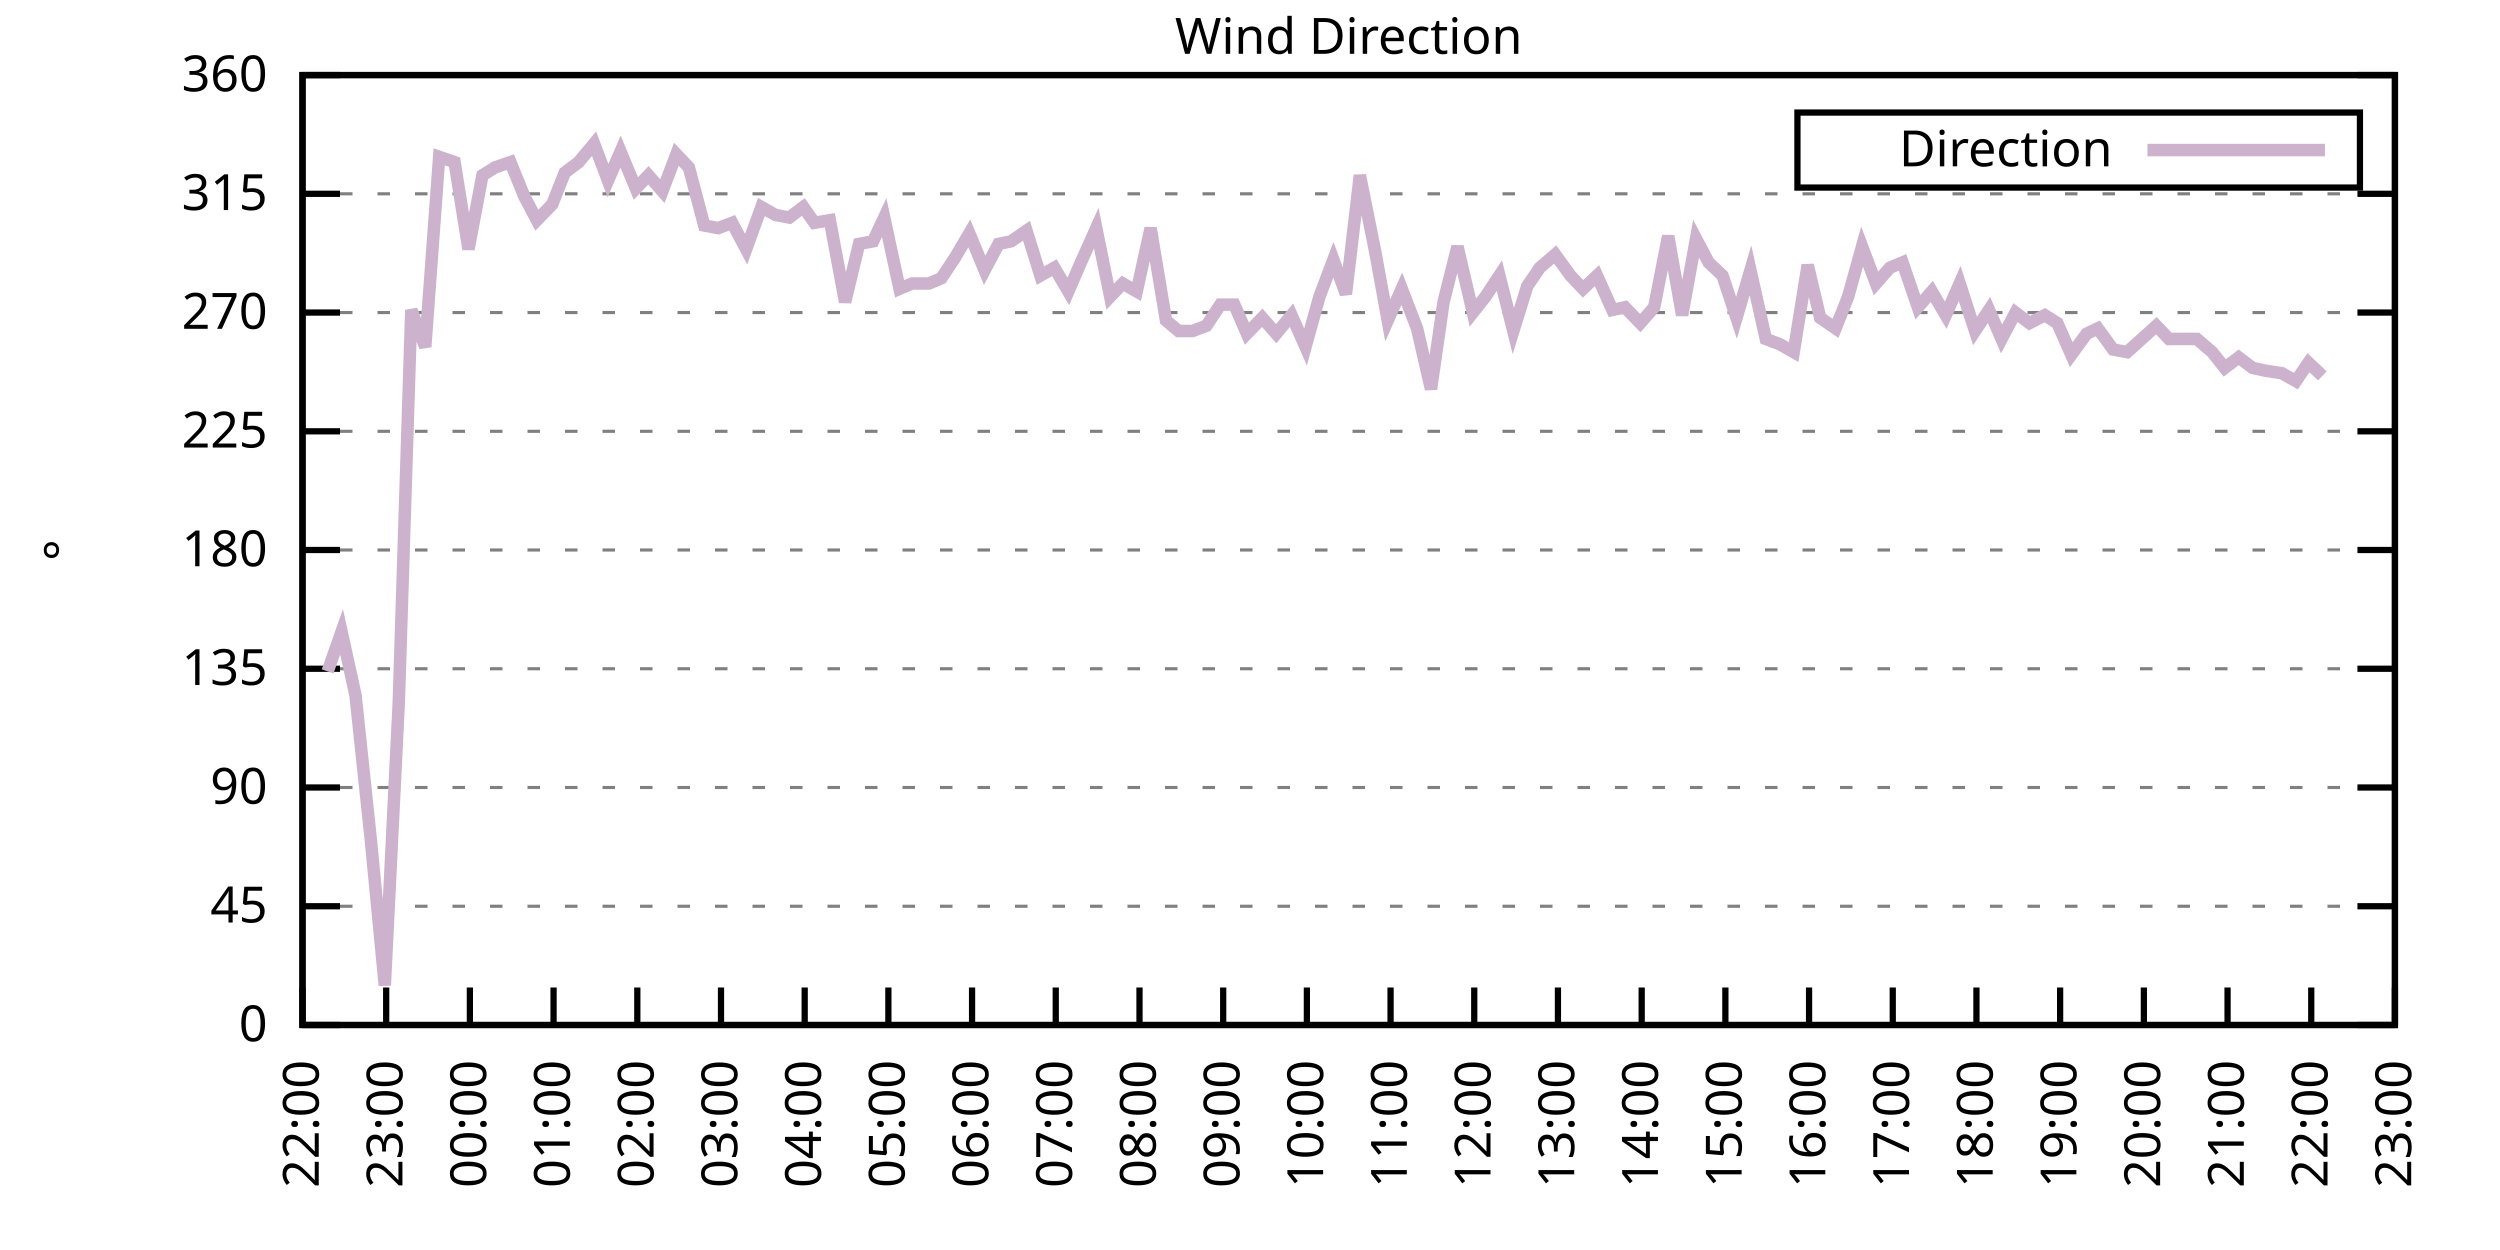
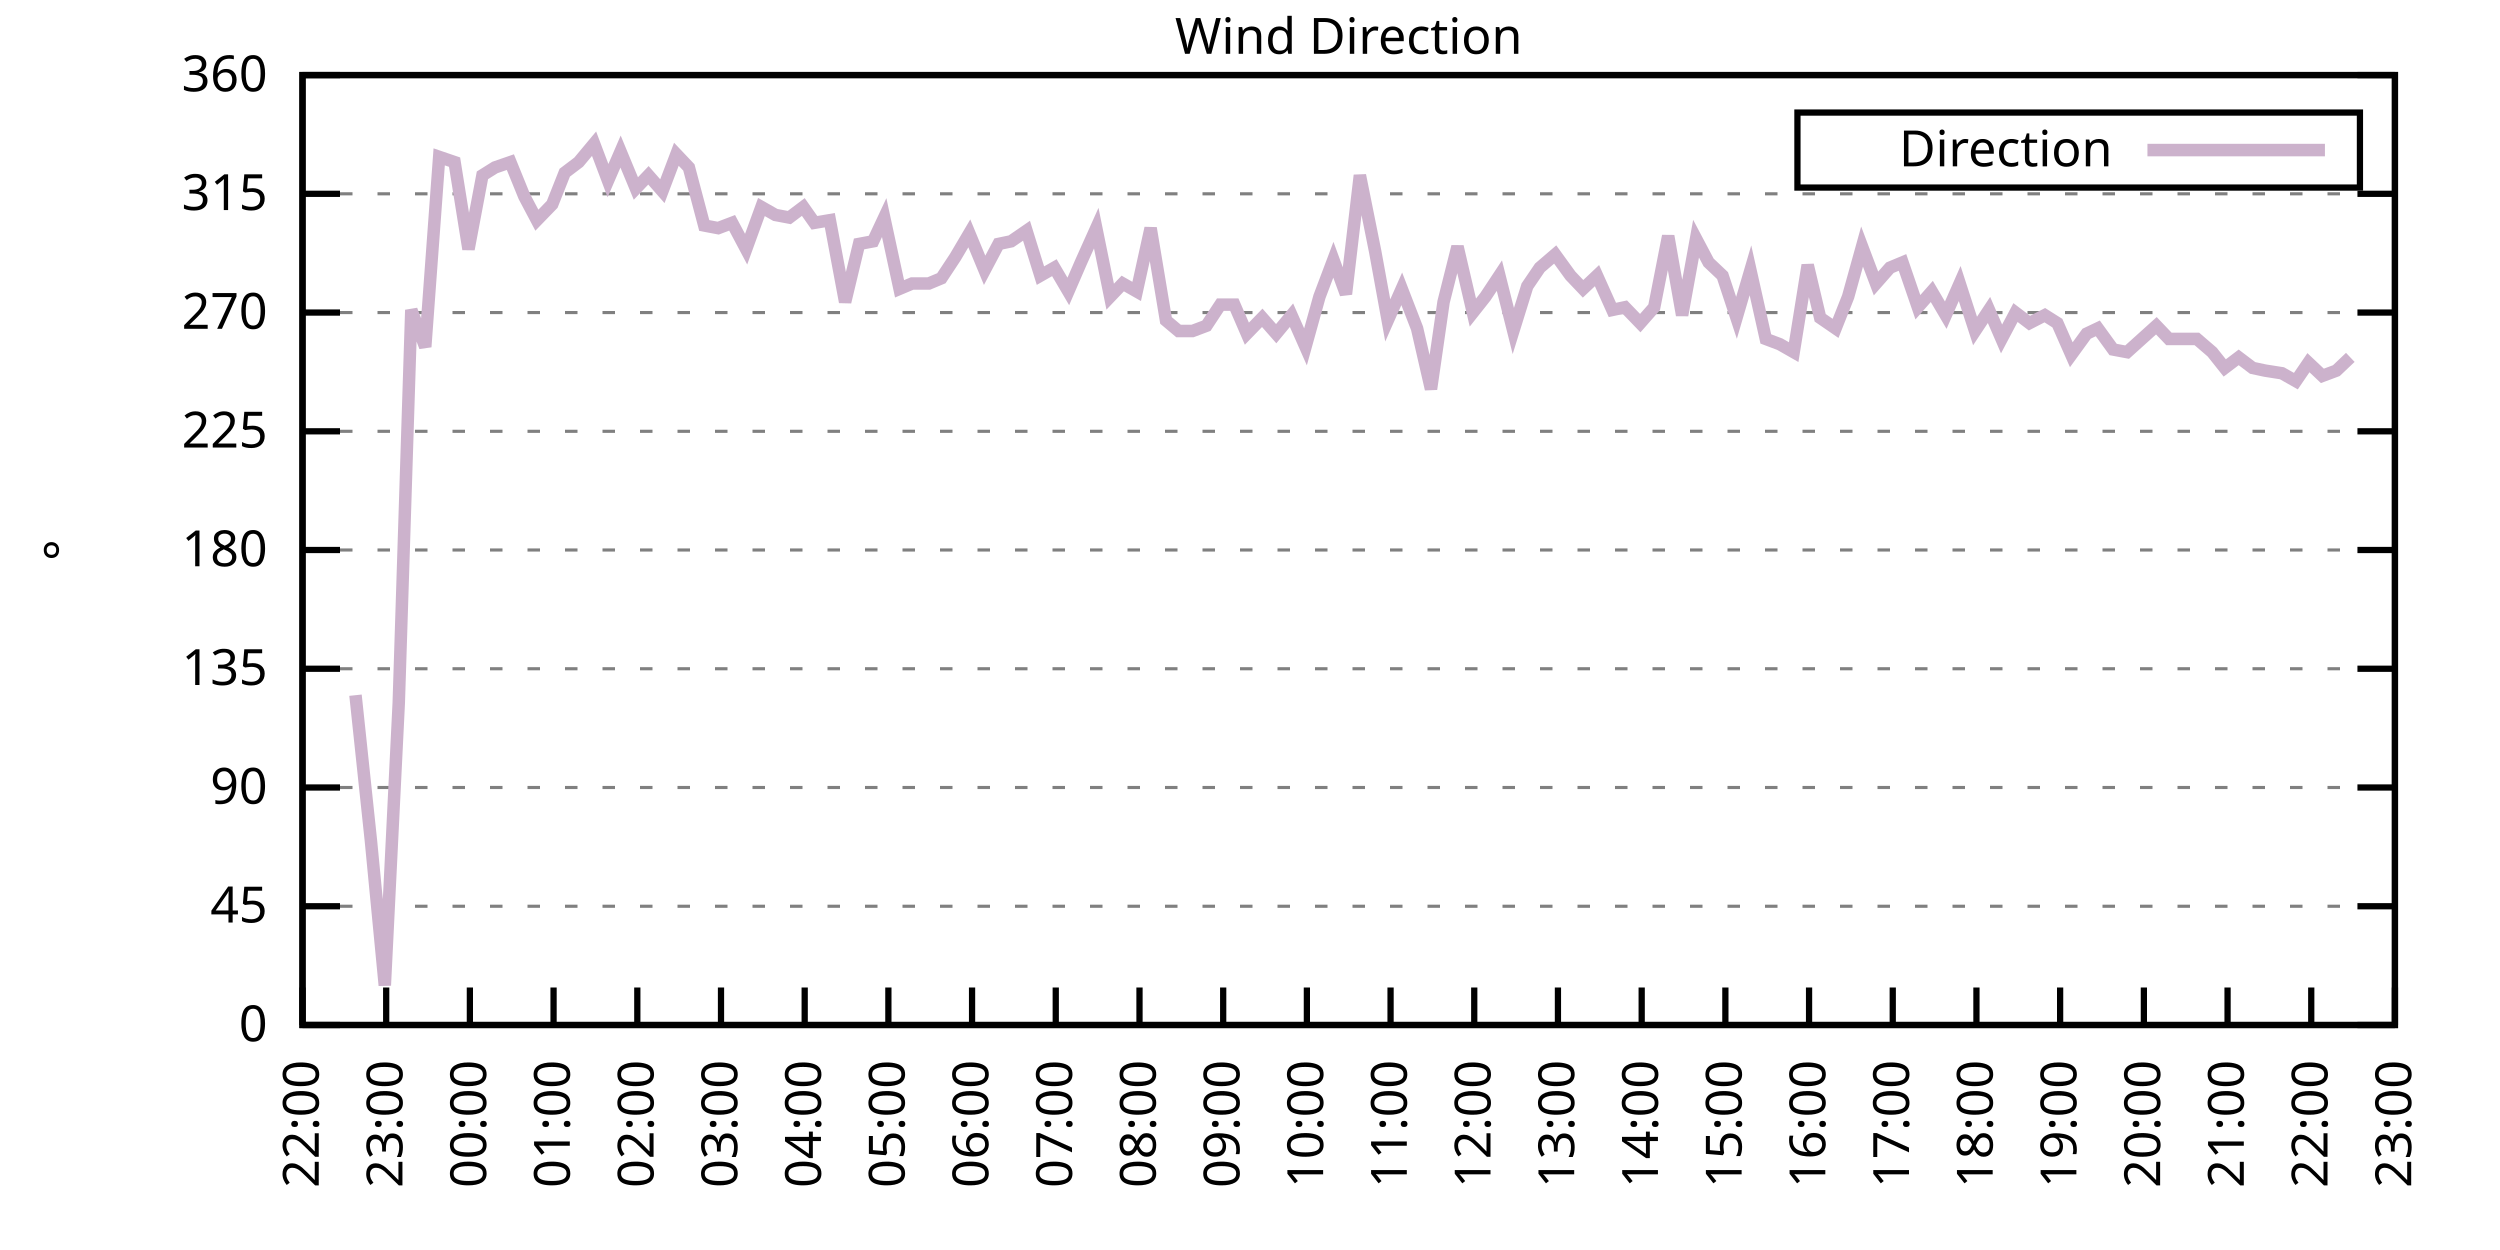
<svg xmlns="http://www.w3.org/2000/svg" xmlns:xlink="http://www.w3.org/1999/xlink" width="400" height="200" viewBox="0 0 400 200">
  <g id="gnuplot_canvas">
    <rect x="0" y="0" width="400" height="200" fill="none" />
    <defs>
      <circle id="gpDot" r="0.5" stroke-width="0.5" stroke="currentColor" />
      <path id="gpPt0" stroke-width="0.333" stroke="currentColor" d="M-1,0 h2 M0,-1 v2" />
      <path id="gpPt1" stroke-width="0.333" stroke="currentColor" d="M-1,-1 L1,1 M1,-1 L-1,1" />
      <path id="gpPt2" stroke-width="0.333" stroke="currentColor" d="M-1,0 L1,0 M0,-1 L0,1 M-1,-1 L1,1 M-1,1 L1,-1" />
      <rect id="gpPt3" stroke-width="0.333" stroke="currentColor" x="-1" y="-1" width="2" height="2" />
      <rect id="gpPt4" stroke-width="0.333" stroke="currentColor" fill="currentColor" x="-1" y="-1" width="2" height="2" />
      <circle id="gpPt5" stroke-width="0.333" stroke="currentColor" cx="0" cy="0" r="1" />
      <use xlink:href="#gpPt5" id="gpPt6" fill="currentColor" stroke="none" />
      <path id="gpPt7" stroke-width="0.333" stroke="currentColor" d="M0,-1.33 L-1.33,0.67 L1.33,0.67 z" />
      <use xlink:href="#gpPt7" id="gpPt8" fill="currentColor" stroke="none" />
      <use xlink:href="#gpPt7" id="gpPt9" stroke="currentColor" transform="rotate(180)" />
      <use xlink:href="#gpPt9" id="gpPt10" fill="currentColor" stroke="none" />
      <use xlink:href="#gpPt3" id="gpPt11" stroke="currentColor" transform="rotate(45)" />
      <use xlink:href="#gpPt11" id="gpPt12" fill="currentColor" stroke="none" />
      <path id="gpPt13" stroke-width="0.333" stroke="currentColor" d="M0,1.330 L1.265,0.411 L0.782,-1.067 L-0.782,-1.076 L-1.265,0.411 z" />
      <use xlink:href="#gpPt13" id="gpPt14" fill="currentColor" stroke="none" />
      <filter id="textbox" filterUnits="objectBoundingBox" x="0" y="0" height="1" width="1">
        <feFlood flood-color="white" flood-opacity="1" result="bgnd" />
        <feComposite in="SourceGraphic" in2="bgnd" operator="atop" />
      </filter>
      <filter id="greybox" filterUnits="objectBoundingBox" x="0" y="0" height="1" width="1">
        <feFlood flood-color="lightgrey" flood-opacity="1" result="grey" />
        <feComposite in="SourceGraphic" in2="grey" operator="atop" />
      </filter>
    </defs>
    <g fill="none" color="white" stroke="currentColor" stroke-width="1.00" stroke-linecap="butt" stroke-linejoin="miter">
</g>
    <g fill="none" color="black" stroke="currentColor" stroke-width="1.00" stroke-linecap="butt" stroke-linejoin="miter">
      <g stroke="none" shape-rendering="crispEdges">
        <polygon fill="rgb(255, 255, 255)" points="48.40,164.00 383.18,164.00 383.18,12.02 48.40,12.02 " />
      </g>
    </g>
    <g fill="none" color="black" stroke="currentColor" stroke-width="1.00" stroke-linecap="butt" stroke-linejoin="miter">
</g>
    <g fill="none" color="black" stroke="black" stroke-width="0.50" stroke-linecap="butt" stroke-linejoin="miter">
</g>
    <g fill="none" color="gray" stroke="currentColor" stroke-width="0.50" stroke-linecap="butt" stroke-linejoin="miter">
      <path stroke="gray" stroke-dasharray="2,4" class="gridline" d="M48.40,164.00 L383.19,164.00  " />
    </g>
    <g fill="none" color="gray" stroke="gray" stroke-width="1.00" stroke-linecap="butt" stroke-linejoin="miter">
</g>
    <g fill="none" color="black" stroke="currentColor" stroke-width="1.00" stroke-linecap="butt" stroke-linejoin="miter">
      <path stroke="black" d="M48.40,164.00 L54.40,164.00 M383.19,164.00 L377.19,164.00  " />
      <g transform="translate(42.80,166.60)" stroke="none" fill="black" font-family="Sans" font-size="8.00" text-anchor="end">
        <text>
          <tspan font-family="Sans"> 0</tspan>
        </text>
      </g>
    </g>
    <g fill="none" color="black" stroke="currentColor" stroke-width="1.00" stroke-linecap="butt" stroke-linejoin="miter">
</g>
    <g fill="none" color="black" stroke="black" stroke-width="0.50" stroke-linecap="butt" stroke-linejoin="miter">
</g>
    <g fill="none" color="gray" stroke="currentColor" stroke-width="0.50" stroke-linecap="butt" stroke-linejoin="miter">
      <path stroke="gray" stroke-dasharray="2,4" class="gridline" d="M48.40,145.00 L383.19,145.00  " />
    </g>
    <g fill="none" color="gray" stroke="gray" stroke-width="1.00" stroke-linecap="butt" stroke-linejoin="miter">
</g>
    <g fill="none" color="black" stroke="currentColor" stroke-width="1.00" stroke-linecap="butt" stroke-linejoin="miter">
      <path stroke="black" d="M48.40,145.00 L54.40,145.00 M383.19,145.00 L377.19,145.00  " />
      <g transform="translate(42.80,147.60)" stroke="none" fill="black" font-family="Sans" font-size="8.00" text-anchor="end">
        <text>
          <tspan font-family="Sans"> 45</tspan>
        </text>
      </g>
    </g>
    <g fill="none" color="black" stroke="currentColor" stroke-width="1.00" stroke-linecap="butt" stroke-linejoin="miter">
</g>
    <g fill="none" color="black" stroke="black" stroke-width="0.50" stroke-linecap="butt" stroke-linejoin="miter">
</g>
    <g fill="none" color="gray" stroke="currentColor" stroke-width="0.50" stroke-linecap="butt" stroke-linejoin="miter">
      <path stroke="gray" stroke-dasharray="2,4" class="gridline" d="M48.40,126.00 L383.19,126.00  " />
    </g>
    <g fill="none" color="gray" stroke="gray" stroke-width="1.00" stroke-linecap="butt" stroke-linejoin="miter">
</g>
    <g fill="none" color="black" stroke="currentColor" stroke-width="1.00" stroke-linecap="butt" stroke-linejoin="miter">
      <path stroke="black" d="M48.40,126.00 L54.40,126.00 M383.19,126.00 L377.19,126.00  " />
      <g transform="translate(42.80,128.60)" stroke="none" fill="black" font-family="Sans" font-size="8.00" text-anchor="end">
        <text>
          <tspan font-family="Sans"> 90</tspan>
        </text>
      </g>
    </g>
    <g fill="none" color="black" stroke="currentColor" stroke-width="1.00" stroke-linecap="butt" stroke-linejoin="miter">
</g>
    <g fill="none" color="black" stroke="black" stroke-width="0.50" stroke-linecap="butt" stroke-linejoin="miter">
</g>
    <g fill="none" color="gray" stroke="currentColor" stroke-width="0.50" stroke-linecap="butt" stroke-linejoin="miter">
      <path stroke="gray" stroke-dasharray="2,4" class="gridline" d="M48.40,107.00 L383.19,107.00  " />
    </g>
    <g fill="none" color="gray" stroke="gray" stroke-width="1.00" stroke-linecap="butt" stroke-linejoin="miter">
</g>
    <g fill="none" color="black" stroke="currentColor" stroke-width="1.00" stroke-linecap="butt" stroke-linejoin="miter">
      <path stroke="black" d="M48.40,107.00 L54.40,107.00 M383.19,107.00 L377.19,107.00  " />
      <g transform="translate(42.80,109.60)" stroke="none" fill="black" font-family="Sans" font-size="8.00" text-anchor="end">
        <text>
          <tspan font-family="Sans"> 135</tspan>
        </text>
      </g>
    </g>
    <g fill="none" color="black" stroke="currentColor" stroke-width="1.00" stroke-linecap="butt" stroke-linejoin="miter">
</g>
    <g fill="none" color="black" stroke="black" stroke-width="0.50" stroke-linecap="butt" stroke-linejoin="miter">
</g>
    <g fill="none" color="gray" stroke="currentColor" stroke-width="0.50" stroke-linecap="butt" stroke-linejoin="miter">
      <path stroke="gray" stroke-dasharray="2,4" class="gridline" d="M48.40,88.00 L383.19,88.00  " />
    </g>
    <g fill="none" color="gray" stroke="gray" stroke-width="1.00" stroke-linecap="butt" stroke-linejoin="miter">
</g>
    <g fill="none" color="black" stroke="currentColor" stroke-width="1.00" stroke-linecap="butt" stroke-linejoin="miter">
      <path stroke="black" d="M48.40,88.00 L54.40,88.00 M383.19,88.00 L377.19,88.00  " />
      <g transform="translate(42.80,90.60)" stroke="none" fill="black" font-family="Sans" font-size="8.00" text-anchor="end">
        <text>
          <tspan font-family="Sans"> 180</tspan>
        </text>
      </g>
    </g>
    <g fill="none" color="black" stroke="currentColor" stroke-width="1.00" stroke-linecap="butt" stroke-linejoin="miter">
</g>
    <g fill="none" color="black" stroke="black" stroke-width="0.50" stroke-linecap="butt" stroke-linejoin="miter">
</g>
    <g fill="none" color="gray" stroke="currentColor" stroke-width="0.50" stroke-linecap="butt" stroke-linejoin="miter">
      <path stroke="gray" stroke-dasharray="2,4" class="gridline" d="M48.40,69.01 L383.19,69.01  " />
    </g>
    <g fill="none" color="gray" stroke="gray" stroke-width="1.00" stroke-linecap="butt" stroke-linejoin="miter">
</g>
    <g fill="none" color="black" stroke="currentColor" stroke-width="1.00" stroke-linecap="butt" stroke-linejoin="miter">
      <path stroke="black" d="M48.40,69.01 L54.40,69.01 M383.19,69.01 L377.19,69.01  " />
      <g transform="translate(42.80,71.61)" stroke="none" fill="black" font-family="Sans" font-size="8.00" text-anchor="end">
        <text>
          <tspan font-family="Sans"> 225</tspan>
        </text>
      </g>
    </g>
    <g fill="none" color="black" stroke="currentColor" stroke-width="1.00" stroke-linecap="butt" stroke-linejoin="miter">
</g>
    <g fill="none" color="black" stroke="black" stroke-width="0.50" stroke-linecap="butt" stroke-linejoin="miter">
</g>
    <g fill="none" color="gray" stroke="currentColor" stroke-width="0.50" stroke-linecap="butt" stroke-linejoin="miter">
      <path stroke="gray" stroke-dasharray="2,4" class="gridline" d="M48.40,50.01 L383.19,50.01  " />
    </g>
    <g fill="none" color="gray" stroke="gray" stroke-width="1.00" stroke-linecap="butt" stroke-linejoin="miter">
</g>
    <g fill="none" color="black" stroke="currentColor" stroke-width="1.00" stroke-linecap="butt" stroke-linejoin="miter">
      <path stroke="black" d="M48.40,50.01 L54.40,50.01 M383.19,50.01 L377.19,50.01  " />
      <g transform="translate(42.80,52.61)" stroke="none" fill="black" font-family="Sans" font-size="8.00" text-anchor="end">
        <text>
          <tspan font-family="Sans"> 270</tspan>
        </text>
      </g>
    </g>
    <g fill="none" color="black" stroke="currentColor" stroke-width="1.00" stroke-linecap="butt" stroke-linejoin="miter">
</g>
    <g fill="none" color="black" stroke="black" stroke-width="0.50" stroke-linecap="butt" stroke-linejoin="miter">
</g>
    <g fill="none" color="gray" stroke="currentColor" stroke-width="0.50" stroke-linecap="butt" stroke-linejoin="miter">
      <path stroke="gray" stroke-dasharray="2,4" class="gridline" d="M48.40,31.01 L383.19,31.01  " />
    </g>
    <g fill="none" color="gray" stroke="gray" stroke-width="1.00" stroke-linecap="butt" stroke-linejoin="miter">
</g>
    <g fill="none" color="black" stroke="currentColor" stroke-width="1.00" stroke-linecap="butt" stroke-linejoin="miter">
      <path stroke="black" d="M48.40,31.01 L54.40,31.01 M383.19,31.01 L377.19,31.01  " />
      <g transform="translate(42.80,33.61)" stroke="none" fill="black" font-family="Sans" font-size="8.00" text-anchor="end">
        <text>
          <tspan font-family="Sans"> 315</tspan>
        </text>
      </g>
    </g>
    <g fill="none" color="black" stroke="currentColor" stroke-width="1.00" stroke-linecap="butt" stroke-linejoin="miter">
</g>
    <g fill="none" color="black" stroke="black" stroke-width="0.50" stroke-linecap="butt" stroke-linejoin="miter">
</g>
    <g fill="none" color="gray" stroke="currentColor" stroke-width="0.50" stroke-linecap="butt" stroke-linejoin="miter">
      <path stroke="gray" stroke-dasharray="2,4" class="gridline" d="M48.40,12.01 L383.19,12.01  " />
    </g>
    <g fill="none" color="gray" stroke="gray" stroke-width="1.00" stroke-linecap="butt" stroke-linejoin="miter">
</g>
    <g fill="none" color="black" stroke="currentColor" stroke-width="1.00" stroke-linecap="butt" stroke-linejoin="miter">
      <path stroke="black" d="M48.40,12.01 L54.40,12.01 M383.19,12.01 L377.19,12.01  " />
      <g transform="translate(42.80,14.61)" stroke="none" fill="black" font-family="Sans" font-size="8.00" text-anchor="end">
        <text>
          <tspan font-family="Sans"> 360</tspan>
        </text>
      </g>
    </g>
    <g fill="none" color="black" stroke="currentColor" stroke-width="1.00" stroke-linecap="butt" stroke-linejoin="miter">
      <path stroke="black" d="M48.40,164.00 L48.40,158.00  " />
      <g transform="translate(51.00,169.60) rotate(270.00)" stroke="none" fill="black" font-family="Sans" font-size="8.00" text-anchor="end">
        <text>
          <tspan font-family="Sans">22:00</tspan>
        </text>
      </g>
    </g>
    <g fill="none" color="black" stroke="currentColor" stroke-width="1.00" stroke-linecap="butt" stroke-linejoin="miter">
      <path stroke="black" d="M61.79,164.00 L61.79,158.00  " />
      <g transform="translate(64.39,169.60) rotate(270.00)" stroke="none" fill="black" font-family="Sans" font-size="8.00" text-anchor="end">
        <text>
          <tspan font-family="Sans">23:00</tspan>
        </text>
      </g>
    </g>
    <g fill="none" color="black" stroke="currentColor" stroke-width="1.00" stroke-linecap="butt" stroke-linejoin="miter">
      <path stroke="black" d="M75.18,164.00 L75.18,158.00  " />
      <g transform="translate(77.78,169.60) rotate(270.00)" stroke="none" fill="black" font-family="Sans" font-size="8.00" text-anchor="end">
        <text>
          <tspan font-family="Sans">00:00</tspan>
        </text>
      </g>
    </g>
    <g fill="none" color="black" stroke="currentColor" stroke-width="1.00" stroke-linecap="butt" stroke-linejoin="miter">
      <path stroke="black" d="M88.57,164.00 L88.57,158.00  " />
      <g transform="translate(91.17,169.60) rotate(270.00)" stroke="none" fill="black" font-family="Sans" font-size="8.00" text-anchor="end">
        <text>
          <tspan font-family="Sans">01:00</tspan>
        </text>
      </g>
    </g>
    <g fill="none" color="black" stroke="currentColor" stroke-width="1.00" stroke-linecap="butt" stroke-linejoin="miter">
      <path stroke="black" d="M101.97,164.00 L101.97,158.00  " />
      <g transform="translate(104.57,169.60) rotate(270.00)" stroke="none" fill="black" font-family="Sans" font-size="8.00" text-anchor="end">
        <text>
          <tspan font-family="Sans">02:00</tspan>
        </text>
      </g>
    </g>
    <g fill="none" color="black" stroke="currentColor" stroke-width="1.00" stroke-linecap="butt" stroke-linejoin="miter">
      <path stroke="black" d="M115.36,164.00 L115.36,158.00  " />
      <g transform="translate(117.96,169.60) rotate(270.00)" stroke="none" fill="black" font-family="Sans" font-size="8.00" text-anchor="end">
        <text>
          <tspan font-family="Sans">03:00</tspan>
        </text>
      </g>
    </g>
    <g fill="none" color="black" stroke="currentColor" stroke-width="1.00" stroke-linecap="butt" stroke-linejoin="miter">
      <path stroke="black" d="M128.75,164.00 L128.75,158.00  " />
      <g transform="translate(131.35,169.60) rotate(270.00)" stroke="none" fill="black" font-family="Sans" font-size="8.00" text-anchor="end">
        <text>
          <tspan font-family="Sans">04:00</tspan>
        </text>
      </g>
    </g>
    <g fill="none" color="black" stroke="currentColor" stroke-width="1.00" stroke-linecap="butt" stroke-linejoin="miter">
      <path stroke="black" d="M142.14,164.00 L142.14,158.00  " />
      <g transform="translate(144.74,169.60) rotate(270.00)" stroke="none" fill="black" font-family="Sans" font-size="8.00" text-anchor="end">
        <text>
          <tspan font-family="Sans">05:00</tspan>
        </text>
      </g>
    </g>
    <g fill="none" color="black" stroke="currentColor" stroke-width="1.00" stroke-linecap="butt" stroke-linejoin="miter">
      <path stroke="black" d="M155.53,164.00 L155.53,158.00  " />
      <g transform="translate(158.13,169.60) rotate(270.00)" stroke="none" fill="black" font-family="Sans" font-size="8.00" text-anchor="end">
        <text>
          <tspan font-family="Sans">06:00</tspan>
        </text>
      </g>
    </g>
    <g fill="none" color="black" stroke="currentColor" stroke-width="1.00" stroke-linecap="butt" stroke-linejoin="miter">
      <path stroke="black" d="M168.92,164.00 L168.92,158.00  " />
      <g transform="translate(171.52,169.60) rotate(270.00)" stroke="none" fill="black" font-family="Sans" font-size="8.00" text-anchor="end">
        <text>
          <tspan font-family="Sans">07:00</tspan>
        </text>
      </g>
    </g>
    <g fill="none" color="black" stroke="currentColor" stroke-width="1.00" stroke-linecap="butt" stroke-linejoin="miter">
      <path stroke="black" d="M182.32,164.00 L182.32,158.00  " />
      <g transform="translate(184.92,169.60) rotate(270.00)" stroke="none" fill="black" font-family="Sans" font-size="8.00" text-anchor="end">
        <text>
          <tspan font-family="Sans">08:00</tspan>
        </text>
      </g>
    </g>
    <g fill="none" color="black" stroke="currentColor" stroke-width="1.00" stroke-linecap="butt" stroke-linejoin="miter">
      <path stroke="black" d="M195.71,164.00 L195.71,158.00  " />
      <g transform="translate(198.31,169.60) rotate(270.00)" stroke="none" fill="black" font-family="Sans" font-size="8.00" text-anchor="end">
        <text>
          <tspan font-family="Sans">09:00</tspan>
        </text>
      </g>
    </g>
    <g fill="none" color="black" stroke="currentColor" stroke-width="1.00" stroke-linecap="butt" stroke-linejoin="miter">
      <path stroke="black" d="M209.10,164.00 L209.10,158.00  " />
      <g transform="translate(211.70,169.60) rotate(270.00)" stroke="none" fill="black" font-family="Sans" font-size="8.00" text-anchor="end">
        <text>
          <tspan font-family="Sans">10:00</tspan>
        </text>
      </g>
    </g>
    <g fill="none" color="black" stroke="currentColor" stroke-width="1.00" stroke-linecap="butt" stroke-linejoin="miter">
      <path stroke="black" d="M222.49,164.00 L222.49,158.00  " />
      <g transform="translate(225.09,169.60) rotate(270.00)" stroke="none" fill="black" font-family="Sans" font-size="8.00" text-anchor="end">
        <text>
          <tspan font-family="Sans">11:00</tspan>
        </text>
      </g>
    </g>
    <g fill="none" color="black" stroke="currentColor" stroke-width="1.00" stroke-linecap="butt" stroke-linejoin="miter">
      <path stroke="black" d="M235.88,164.00 L235.88,158.00  " />
      <g transform="translate(238.48,169.60) rotate(270.00)" stroke="none" fill="black" font-family="Sans" font-size="8.00" text-anchor="end">
        <text>
          <tspan font-family="Sans">12:00</tspan>
        </text>
      </g>
    </g>
    <g fill="none" color="black" stroke="currentColor" stroke-width="1.00" stroke-linecap="butt" stroke-linejoin="miter">
      <path stroke="black" d="M249.27,164.00 L249.27,158.00  " />
      <g transform="translate(251.87,169.60) rotate(270.00)" stroke="none" fill="black" font-family="Sans" font-size="8.00" text-anchor="end">
        <text>
          <tspan font-family="Sans">13:00</tspan>
        </text>
      </g>
    </g>
    <g fill="none" color="black" stroke="currentColor" stroke-width="1.00" stroke-linecap="butt" stroke-linejoin="miter">
      <path stroke="black" d="M262.67,164.00 L262.67,158.00  " />
      <g transform="translate(265.27,169.60) rotate(270.00)" stroke="none" fill="black" font-family="Sans" font-size="8.00" text-anchor="end">
        <text>
          <tspan font-family="Sans">14:00</tspan>
        </text>
      </g>
    </g>
    <g fill="none" color="black" stroke="currentColor" stroke-width="1.00" stroke-linecap="butt" stroke-linejoin="miter">
      <path stroke="black" d="M276.06,164.00 L276.06,158.00  " />
      <g transform="translate(278.66,169.60) rotate(270.00)" stroke="none" fill="black" font-family="Sans" font-size="8.00" text-anchor="end">
        <text>
          <tspan font-family="Sans">15:00</tspan>
        </text>
      </g>
    </g>
    <g fill="none" color="black" stroke="currentColor" stroke-width="1.00" stroke-linecap="butt" stroke-linejoin="miter">
      <path stroke="black" d="M289.45,164.00 L289.45,158.00  " />
      <g transform="translate(292.05,169.60) rotate(270.00)" stroke="none" fill="black" font-family="Sans" font-size="8.00" text-anchor="end">
        <text>
          <tspan font-family="Sans">16:00</tspan>
        </text>
      </g>
    </g>
    <g fill="none" color="black" stroke="currentColor" stroke-width="1.00" stroke-linecap="butt" stroke-linejoin="miter">
      <path stroke="black" d="M302.84,164.00 L302.84,158.00  " />
      <g transform="translate(305.44,169.60) rotate(270.00)" stroke="none" fill="black" font-family="Sans" font-size="8.00" text-anchor="end">
        <text>
          <tspan font-family="Sans">17:00</tspan>
        </text>
      </g>
    </g>
    <g fill="none" color="black" stroke="currentColor" stroke-width="1.00" stroke-linecap="butt" stroke-linejoin="miter">
      <path stroke="black" d="M316.23,164.00 L316.23,158.00  " />
      <g transform="translate(318.83,169.60) rotate(270.00)" stroke="none" fill="black" font-family="Sans" font-size="8.00" text-anchor="end">
        <text>
          <tspan font-family="Sans">18:00</tspan>
        </text>
      </g>
    </g>
    <g fill="none" color="black" stroke="currentColor" stroke-width="1.00" stroke-linecap="butt" stroke-linejoin="miter">
      <path stroke="black" d="M329.62,164.00 L329.62,158.00  " />
      <g transform="translate(332.22,169.60) rotate(270.00)" stroke="none" fill="black" font-family="Sans" font-size="8.00" text-anchor="end">
        <text>
          <tspan font-family="Sans">19:00</tspan>
        </text>
      </g>
    </g>
    <g fill="none" color="black" stroke="currentColor" stroke-width="1.00" stroke-linecap="butt" stroke-linejoin="miter">
      <path stroke="black" d="M343.02,164.00 L343.02,158.00  " />
      <g transform="translate(345.62,169.60) rotate(270.00)" stroke="none" fill="black" font-family="Sans" font-size="8.00" text-anchor="end">
        <text>
          <tspan font-family="Sans">20:00</tspan>
        </text>
      </g>
    </g>
    <g fill="none" color="black" stroke="currentColor" stroke-width="1.00" stroke-linecap="butt" stroke-linejoin="miter">
      <path stroke="black" d="M356.41,164.00 L356.41,158.00  " />
      <g transform="translate(359.01,169.60) rotate(270.00)" stroke="none" fill="black" font-family="Sans" font-size="8.00" text-anchor="end">
        <text>
          <tspan font-family="Sans">21:00</tspan>
        </text>
      </g>
    </g>
    <g fill="none" color="black" stroke="currentColor" stroke-width="1.00" stroke-linecap="butt" stroke-linejoin="miter">
      <path stroke="black" d="M369.80,164.00 L369.80,158.00  " />
      <g transform="translate(372.40,169.60) rotate(270.00)" stroke="none" fill="black" font-family="Sans" font-size="8.00" text-anchor="end">
        <text>
          <tspan font-family="Sans">22:00</tspan>
        </text>
      </g>
    </g>
    <g fill="none" color="black" stroke="currentColor" stroke-width="1.00" stroke-linecap="butt" stroke-linejoin="miter">
      <path stroke="black" d="M383.19,164.00 L383.19,158.00  " />
      <g transform="translate(385.79,169.60) rotate(270.00)" stroke="none" fill="black" font-family="Sans" font-size="8.00" text-anchor="end">
        <text>
          <tspan font-family="Sans">23:00</tspan>
        </text>
      </g>
    </g>
    <g fill="none" color="black" stroke="currentColor" stroke-width="1.00" stroke-linecap="butt" stroke-linejoin="miter">
</g>
    <g fill="none" color="black" stroke="currentColor" stroke-width="1.00" stroke-linecap="butt" stroke-linejoin="miter">
      <path stroke="black" d="M48.40,12.01 L48.40,164.00 L383.19,164.00 L383.19,12.01 L48.40,12.01 Z  " />
    </g>
    <g fill="none" color="black" stroke="currentColor" stroke-width="1.00" stroke-linecap="butt" stroke-linejoin="miter">
</g>
    <g fill="none" color="black" stroke="currentColor" stroke-width="1.00" stroke-linecap="butt" stroke-linejoin="miter">
      <path stroke="black" d="M287.59,30.01 L287.59,18.01 L377.59,18.01 L377.59,30.01 L287.59,30.01 Z  " />
    </g>
    <g id="Wind_direction_plot_1">
      <g fill="none" color="white" stroke="black" stroke-width="2.00" stroke-linecap="butt" stroke-linejoin="miter">
</g>
      <g fill="none" color="black" stroke="currentColor" stroke-width="2.00" stroke-linecap="butt" stroke-linejoin="miter">
        <g transform="translate(337.99,26.61)" stroke="none" fill="black" font-family="Sans" font-size="8.00" text-anchor="end">
          <text>
            <tspan font-family="Sans">Direction</tspan>
          </text>
        </g>
      </g>
      <g fill="none" color="black" stroke="currentColor" stroke-width="2.00" stroke-linecap="butt" stroke-linejoin="miter">
-         <path stroke="rgb(204, 178, 204)" d="M343.59,24.01 L371.99,24.01 M52.42,107.43 L54.65,101.09 L56.88,111.23 L59.34,134.45 L61.57,157.67 L63.80,112.49   L65.81,49.59 L68.04,55.50 L70.27,25.10 L72.73,25.94 L74.96,39.87 L77.19,28.05 L79.20,26.79 L81.66,25.94   L83.89,31.43 L85.90,35.23 L88.35,32.70 L90.36,27.63 L92.59,25.94 L95.05,22.99 L97.28,28.90 L99.29,24.25   L101.74,30.16 L103.75,28.05 L105.98,30.59 L108.22,24.68 L110.22,26.79 L112.68,36.08 L114.91,36.50 L117.14,35.65   L119.38,39.87 L121.83,33.12 L124.06,34.39 L126.29,34.81 L128.53,33.12 L130.31,35.65 L132.77,35.23 L135.22,48.32   L137.45,39.03 L139.69,38.61 L141.47,34.81 L143.93,46.21 L145.94,45.36 L148.61,45.36 L150.62,44.52 L152.85,41.14   L155.09,37.34 L157.54,43.25 L159.77,39.03 L161.78,38.61 L164.24,36.92 L166.47,44.10 L168.70,42.83 L170.93,46.63   L172.94,41.99 L175.40,36.50 L177.63,47.47 L179.64,45.36 L181.87,46.63 L184.10,36.50 L186.56,51.27 L188.57,52.96   L190.80,52.96 L193.03,52.12 L195.26,48.74 L197.49,48.74 L199.50,53.39 L201.96,50.85 L204.19,53.39 L206.64,50.43   L208.88,55.50 L211.11,47.47 L213.34,41.56 L215.35,47.05 L217.58,28.05 L220.04,40.30 L222.04,51.27 L224.28,46.21   L226.73,52.54 L228.96,62.25 L230.97,48.32 L233.20,39.45 L235.66,50.01 L237.67,47.47 L239.90,44.10 L242.13,52.96   L244.36,45.79 L246.37,42.83 L248.83,40.72 L251.28,44.10 L253.29,46.21 L255.52,44.10 L257.98,49.59 L259.99,49.16   L262.44,51.70 L264.67,49.16 L266.91,37.76 L269.14,50.43 L271.37,38.19 L273.38,41.99 L275.61,44.10 L277.84,50.85   L280.07,43.25 L282.53,54.23 L284.76,55.07 L286.99,56.34 L289.23,42.41 L291.23,50.85 L293.69,52.54 L295.70,47.47   L297.93,39.45 L300.16,45.36 L302.39,42.83 L304.40,41.99 L306.86,49.16 L309.09,46.63 L311.32,50.43 L313.55,45.36   L316.01,52.96 L318.24,49.59 L320.25,54.23 L322.48,50.01 L324.71,51.70 L327.17,50.43 L329.18,51.70 L331.41,56.76   L333.86,53.39 L335.65,52.54 L338.10,55.92 L340.34,56.34 L345.02,52.12 L347.03,54.23 L349.26,54.23 L351.50,54.23   L353.95,56.34 L355.96,58.87 L358.19,57.18 L360.42,58.87 L362.43,59.30 L365.11,59.72 L367.34,60.98 L369.35,58.03   L371.58,60.14  " />
+         <path stroke="rgb(204, 178, 204)" d="M343.59,24.01 L371.99,24.01 M56.88,111.23 L59.34,134.45 L61.57,157.67 L63.80,112.49 L65.81,49.59 L68.04,55.50   L70.27,25.10 L72.73,25.94 L74.96,39.87 L77.19,28.05 L79.20,26.79 L81.66,25.94 L83.89,31.43 L85.90,35.23   L88.35,32.70 L90.36,27.63 L92.59,25.94 L95.05,22.99 L97.28,28.90 L99.29,24.25 L101.74,30.16 L103.75,28.05   L105.98,30.59 L108.22,24.68 L110.22,26.79 L112.68,36.08 L114.91,36.50 L117.14,35.65 L119.38,39.87 L121.83,33.12   L124.06,34.39 L126.29,34.81 L128.53,33.12 L130.31,35.65 L132.77,35.23 L135.22,48.32 L137.45,39.03 L139.69,38.61   L141.47,34.81 L143.93,46.21 L145.94,45.36 L148.61,45.36 L150.62,44.52 L152.85,41.14 L155.09,37.34 L157.54,43.25   L159.77,39.03 L161.78,38.61 L164.24,36.92 L166.47,44.10 L168.70,42.83 L170.93,46.63 L172.94,41.99 L175.40,36.50   L177.63,47.47 L179.64,45.36 L181.87,46.63 L184.10,36.50 L186.56,51.27 L188.57,52.96 L190.80,52.96 L193.03,52.12   L195.26,48.74 L197.49,48.74 L199.50,53.39 L201.96,50.85 L204.19,53.39 L206.64,50.43 L208.88,55.50 L211.11,47.47   L213.34,41.56 L215.35,47.05 L217.58,28.05 L220.04,40.30 L222.04,51.27 L224.28,46.21 L226.73,52.54 L228.96,62.25   L230.97,48.32 L233.20,39.45 L235.66,50.01 L237.67,47.47 L239.90,44.10 L242.13,52.96 L244.36,45.79 L246.37,42.83   L248.83,40.72 L251.28,44.10 L253.29,46.21 L255.52,44.10 L257.98,49.59 L259.99,49.16 L262.44,51.70 L264.67,49.16   L266.91,37.76 L269.14,50.43 L271.37,38.19 L273.38,41.99 L275.61,44.10 L277.84,50.85 L280.07,43.25 L282.53,54.23   L284.76,55.07 L286.99,56.34 L289.23,42.41 L291.23,50.85 L293.69,52.54 L295.70,47.47 L297.93,39.45 L300.16,45.36   L302.39,42.83 L304.40,41.99 L306.86,49.16 L309.09,46.63 L311.32,50.43 L313.55,45.36 L316.01,52.96 L318.24,49.59   L320.25,54.23 L322.48,50.01 L324.71,51.70 L327.17,50.43 L329.18,51.70 L331.41,56.76 L333.86,53.39 L335.65,52.54   L338.10,55.92 L340.34,56.34 L345.02,52.12 L347.03,54.23 L349.26,54.23 L351.50,54.23 L353.95,56.34 L355.96,58.87   L358.19,57.18 L360.42,58.87 L362.43,59.30 L365.11,59.72 L367.34,60.98 L369.35,58.03 L371.58,60.14 L373.82,59.30   L376.05,57.18  " />
      </g>
    </g>
    <g fill="none" color="black" stroke="currentColor" stroke-width="2.00" stroke-linecap="butt" stroke-linejoin="miter">
</g>
    <g fill="none" color="black" stroke="black" stroke-width="1.00" stroke-linecap="butt" stroke-linejoin="miter">
</g>
    <g fill="none" color="black" stroke="currentColor" stroke-width="1.00" stroke-linecap="butt" stroke-linejoin="miter">
      <path stroke="black" d="M48.40,12.01 L48.40,164.00 L383.19,164.00 L383.19,12.01 L48.40,12.01 Z  " />
      <g transform="translate(12.80,88.01) rotate(270.00)" stroke="none" fill="black" font-family="Sans" font-size="8.00" text-anchor="middle">
        <text>
          <tspan font-family="Sans">°</tspan>
        </text>
      </g>
    </g>
    <g fill="none" color="black" stroke="currentColor" stroke-width="1.00" stroke-linecap="butt" stroke-linejoin="miter">
</g>
    <g fill="none" color="black" stroke="currentColor" stroke-width="1.00" stroke-linecap="butt" stroke-linejoin="miter">
      <g transform="translate(215.79,8.61)" stroke="none" fill="black" font-family="Sans" font-size="8.00" text-anchor="middle">
        <text>
          <tspan font-family="Sans">Wind Direction</tspan>
        </text>
      </g>
    </g>
    <g fill="none" color="black" stroke="currentColor" stroke-width="1.00" stroke-linecap="butt" stroke-linejoin="miter">
</g>
  </g>
</svg>
